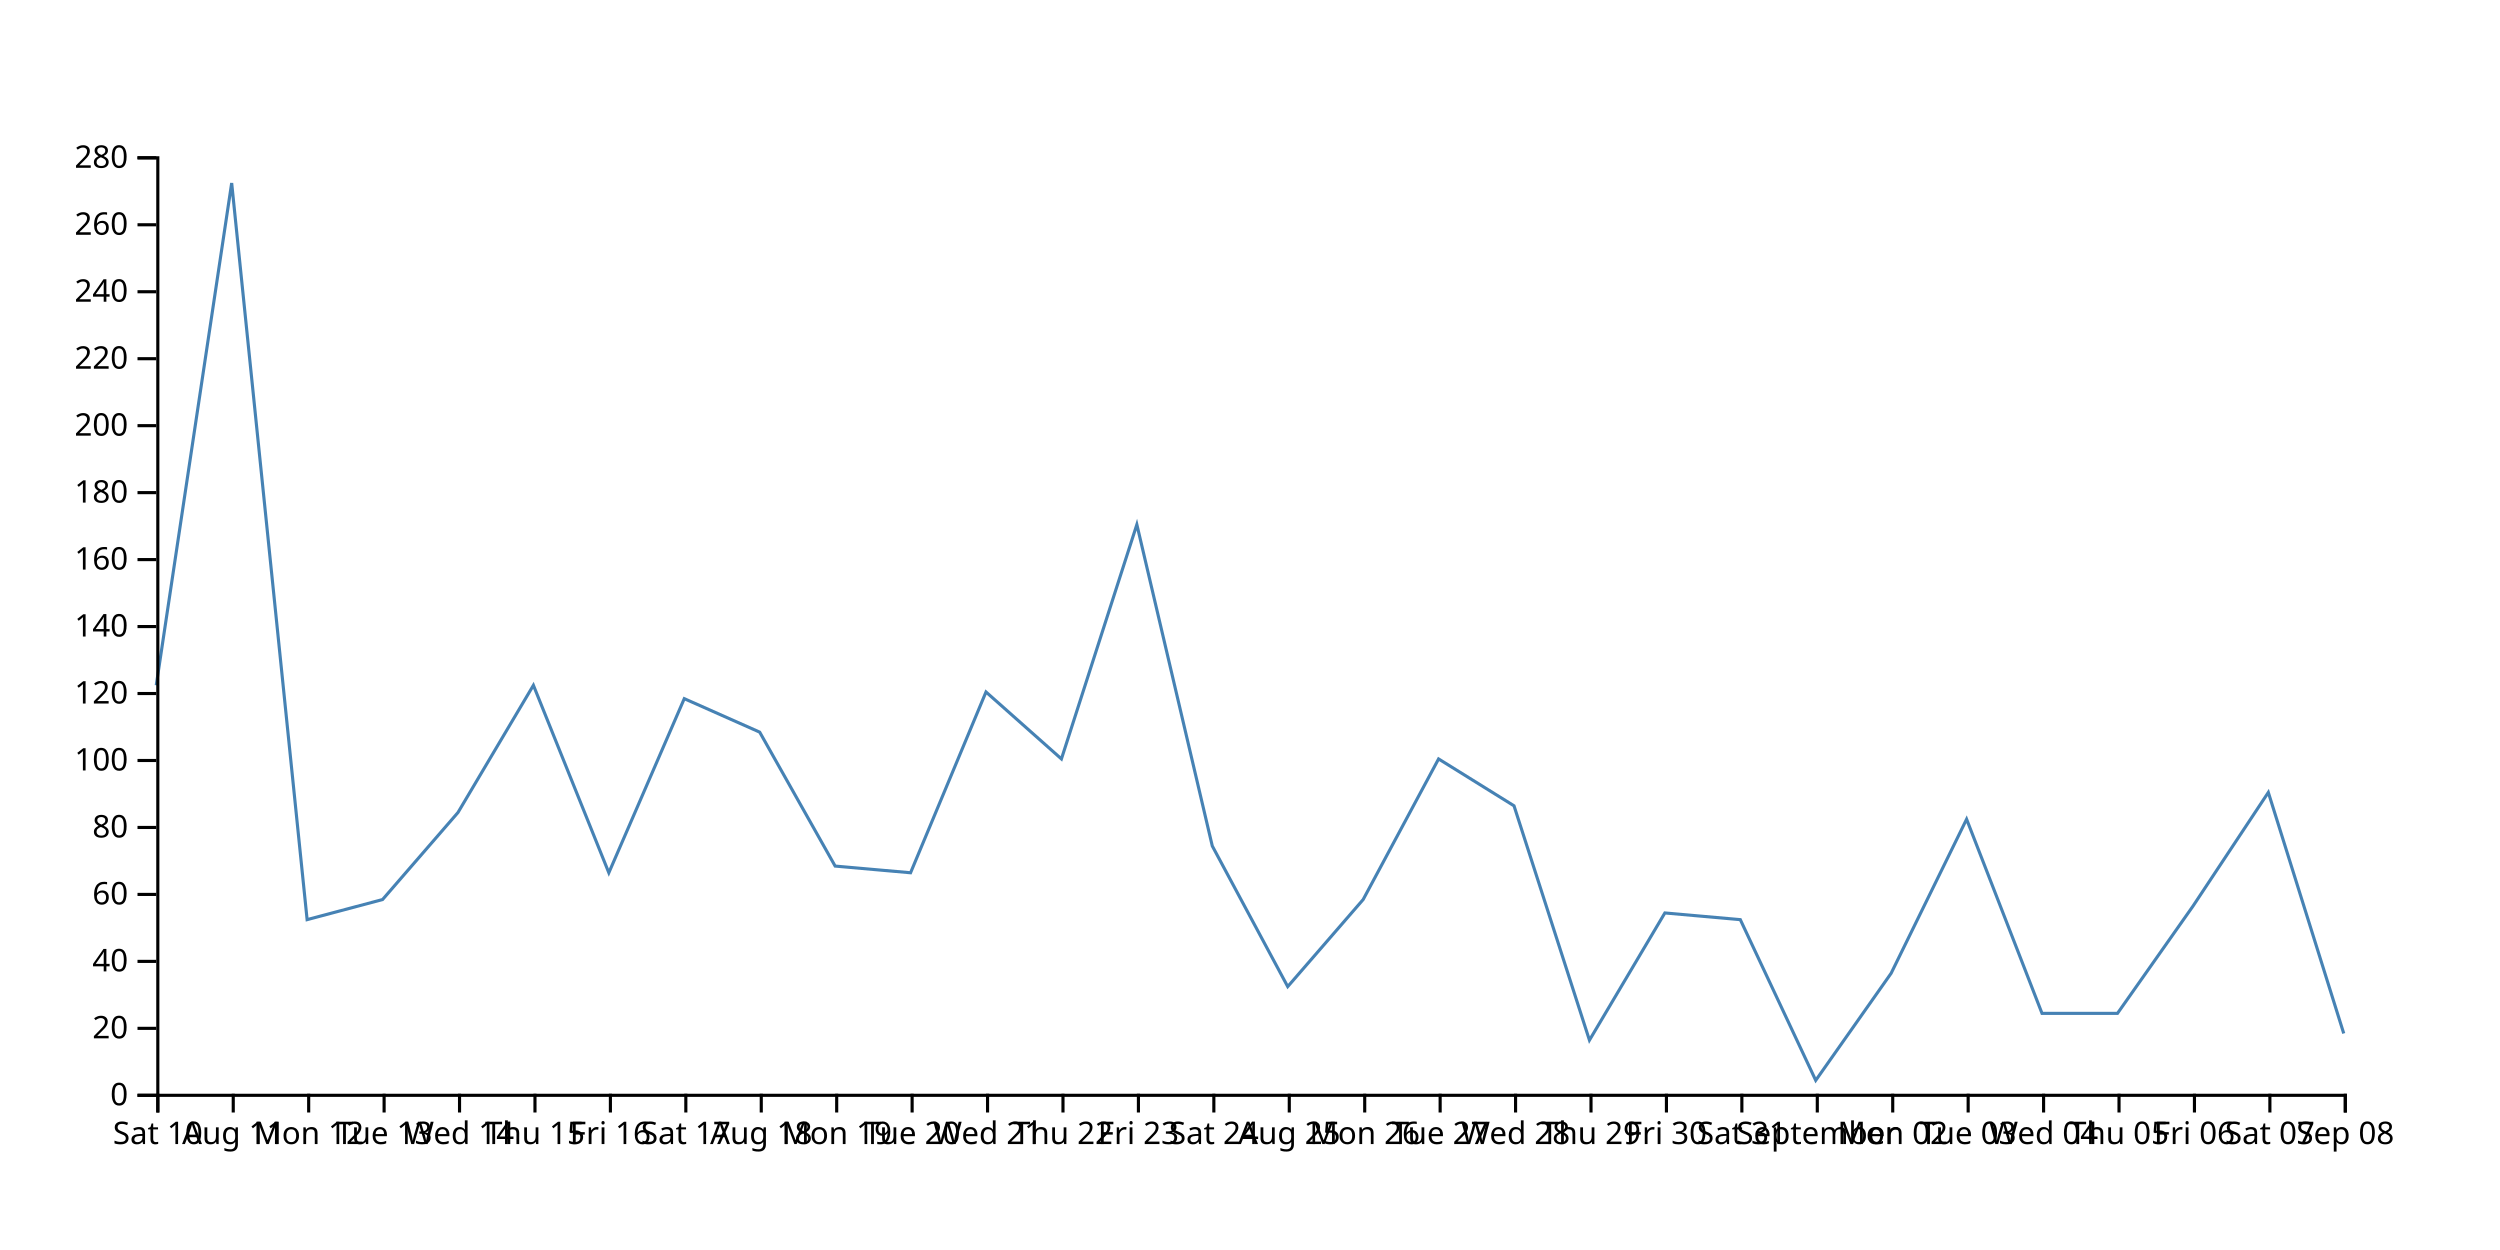
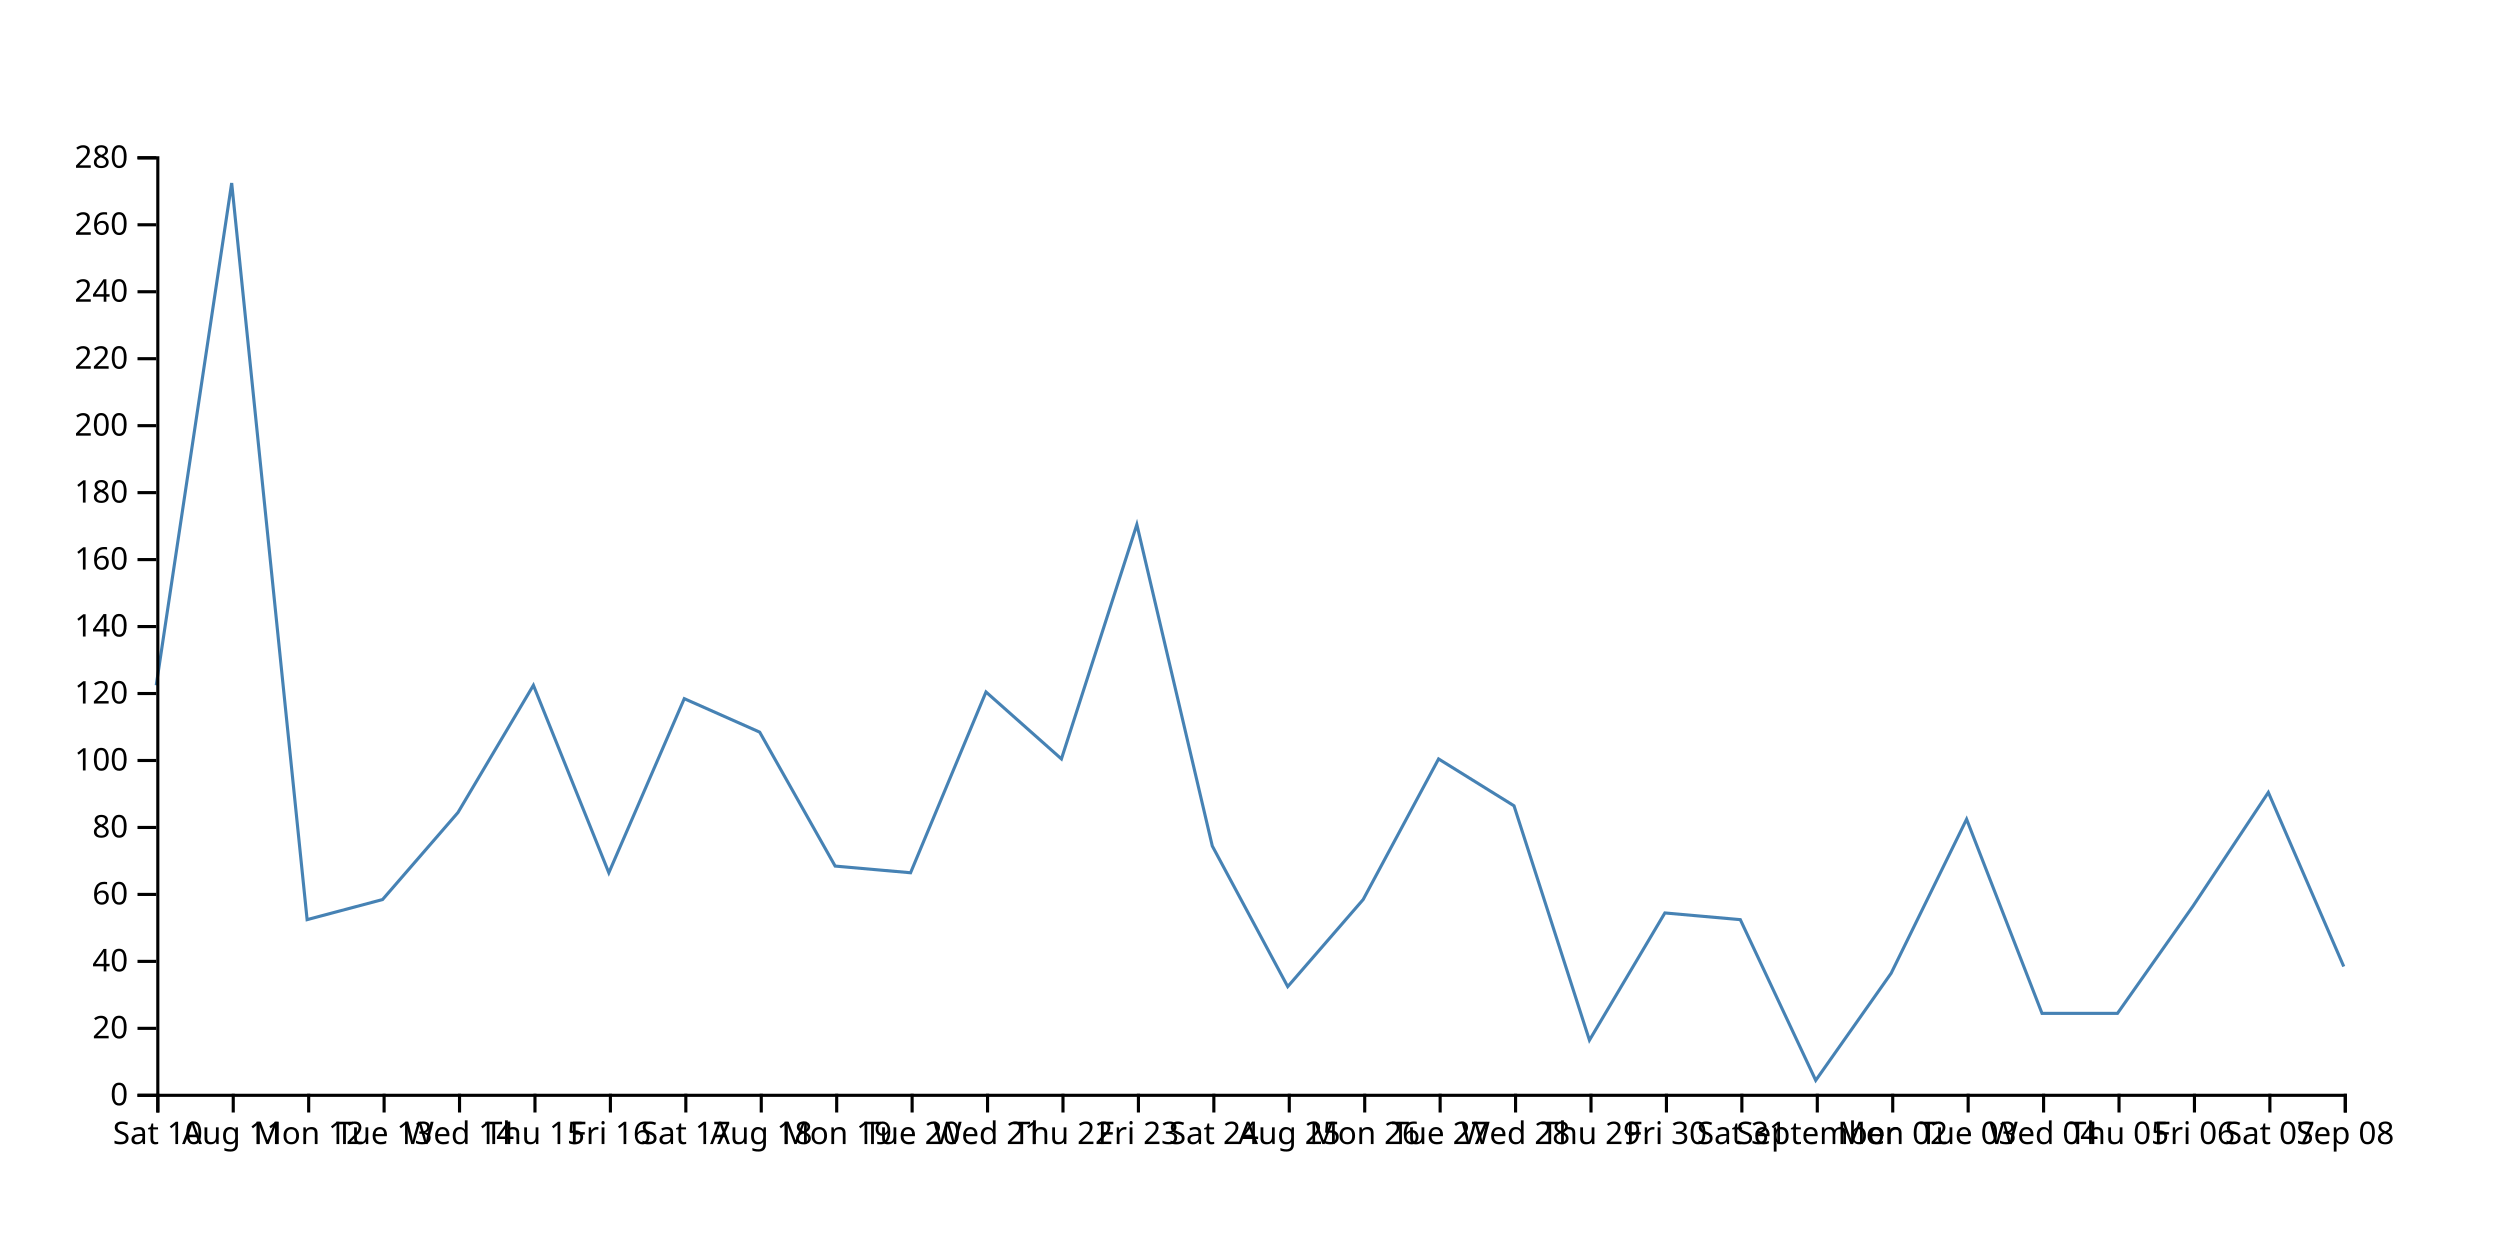
<svg xmlns="http://www.w3.org/2000/svg" width="800" height="400">
-   <path d="M750,330.714L725.862,253.571L701.724,290L677.586,324.286L653.448,324.286L629.31,262.143L605.172,311.429L581.034,345.714L556.897,294.286L532.759,292.143L508.621,332.857L484.483,257.857L460.345,242.857L436.207,287.857L412.069,315.714L387.931,270.714L363.793,167.857L339.655,242.857L315.517,221.429L291.379,279.286L267.241,277.143L243.103,234.286L218.966,223.571L194.828,279.286L170.69,219.286L146.552,260L122.414,287.857L98.276,294.286L74.138,58.571L50,219.286" fill="none" stroke="steelblue" />
+   <path d="M750,309.286L725.862,253.571L701.724,290L677.586,324.286L653.448,324.286L629.31,262.143L605.172,311.429L581.034,345.714L556.897,294.286L532.759,292.143L508.621,332.857L484.483,257.857L460.345,242.857L436.207,287.857L412.069,315.714L387.931,270.714L363.793,167.857L339.655,242.857L315.517,221.429L291.379,279.286L267.241,277.143L243.103,234.286L218.966,223.571L194.828,279.286L170.69,219.286L146.552,260L122.414,287.857L98.276,294.286L74.138,58.571L50,219.286" fill="none" stroke="steelblue" />
  <g transform="translate(0,350)" fill="none" font-size="10" font-family="sans-serif" text-anchor="middle">
    <path class="domain" stroke="currentColor" d="M50.5,6V0.5H750.5V6" />
    <g class="tick" opacity="1" transform="translate(50.5,0)">
      <line stroke="currentColor" y2="6" />
      <text fill="currentColor" y="9" dy="0.71em">Sat 10</text>
    </g>
    <g class="tick" opacity="1" transform="translate(74.63793,0)">
      <line stroke="currentColor" y2="6" />
      <text fill="currentColor" y="9" dy="0.71em">Aug 11</text>
    </g>
    <g class="tick" opacity="1" transform="translate(98.77586,0)">
      <line stroke="currentColor" y2="6" />
      <text fill="currentColor" y="9" dy="0.71em">Mon 12</text>
    </g>
    <g class="tick" opacity="1" transform="translate(122.9138,0)">
      <line stroke="currentColor" y2="6" />
      <text fill="currentColor" y="9" dy="0.71em">Tue 13</text>
    </g>
    <g class="tick" opacity="1" transform="translate(147.0517,0)">
      <line stroke="currentColor" y2="6" />
      <text fill="currentColor" y="9" dy="0.71em">Wed 14</text>
    </g>
    <g class="tick" opacity="1" transform="translate(171.1897,0)">
      <line stroke="currentColor" y2="6" />
      <text fill="currentColor" y="9" dy="0.71em">Thu 15</text>
    </g>
    <g class="tick" opacity="1" transform="translate(195.3276,0)">
      <line stroke="currentColor" y2="6" />
      <text fill="currentColor" y="9" dy="0.71em">Fri 16</text>
    </g>
    <g class="tick" opacity="1" transform="translate(219.4655,0)">
      <line stroke="currentColor" y2="6" />
      <text fill="currentColor" y="9" dy="0.71em">Sat 17</text>
    </g>
    <g class="tick" opacity="1" transform="translate(243.6034,0)">
      <line stroke="currentColor" y2="6" />
      <text fill="currentColor" y="9" dy="0.71em">Aug 18</text>
    </g>
    <g class="tick" opacity="1" transform="translate(267.7414,0)">
      <line stroke="currentColor" y2="6" />
      <text fill="currentColor" y="9" dy="0.71em">Mon 19</text>
    </g>
    <g class="tick" opacity="1" transform="translate(291.8793,0)">
      <line stroke="currentColor" y2="6" />
      <text fill="currentColor" y="9" dy="0.71em">Tue 20</text>
    </g>
    <g class="tick" opacity="1" transform="translate(316.0172,0)">
      <line stroke="currentColor" y2="6" />
      <text fill="currentColor" y="9" dy="0.71em">Wed 21</text>
    </g>
    <g class="tick" opacity="1" transform="translate(340.1552,0)">
      <line stroke="currentColor" y2="6" />
      <text fill="currentColor" y="9" dy="0.71em">Thu 22</text>
    </g>
    <g class="tick" opacity="1" transform="translate(364.2931,0)">
      <line stroke="currentColor" y2="6" />
      <text fill="currentColor" y="9" dy="0.71em">Fri 23</text>
    </g>
    <g class="tick" opacity="1" transform="translate(388.431,0)">
      <line stroke="currentColor" y2="6" />
      <text fill="currentColor" y="9" dy="0.71em">Sat 24</text>
    </g>
    <g class="tick" opacity="1" transform="translate(412.569,0)">
      <line stroke="currentColor" y2="6" />
      <text fill="currentColor" y="9" dy="0.71em">Aug 25</text>
    </g>
    <g class="tick" opacity="1" transform="translate(436.7069,0)">
      <line stroke="currentColor" y2="6" />
      <text fill="currentColor" y="9" dy="0.71em">Mon 26</text>
    </g>
    <g class="tick" opacity="1" transform="translate(460.8448,0)">
      <line stroke="currentColor" y2="6" />
      <text fill="currentColor" y="9" dy="0.71em">Tue 27</text>
    </g>
    <g class="tick" opacity="1" transform="translate(484.9828,0)">
      <line stroke="currentColor" y2="6" />
      <text fill="currentColor" y="9" dy="0.71em">Wed 28</text>
    </g>
    <g class="tick" opacity="1" transform="translate(509.1207,0)">
      <line stroke="currentColor" y2="6" />
      <text fill="currentColor" y="9" dy="0.71em">Thu 29</text>
    </g>
    <g class="tick" opacity="1" transform="translate(533.2586,0)">
      <line stroke="currentColor" y2="6" />
      <text fill="currentColor" y="9" dy="0.71em">Fri 30</text>
    </g>
    <g class="tick" opacity="1" transform="translate(557.3966,0)">
      <line stroke="currentColor" y2="6" />
      <text fill="currentColor" y="9" dy="0.71em">Sat 31</text>
    </g>
    <g class="tick" opacity="1" transform="translate(581.5345,0)">
      <line stroke="currentColor" y2="6" />
      <text fill="currentColor" y="9" dy="0.71em">September</text>
    </g>
    <g class="tick" opacity="1" transform="translate(605.6724,0)">
      <line stroke="currentColor" y2="6" />
      <text fill="currentColor" y="9" dy="0.71em">Mon 02</text>
    </g>
    <g class="tick" opacity="1" transform="translate(629.8103,0)">
      <line stroke="currentColor" y2="6" />
      <text fill="currentColor" y="9" dy="0.71em">Tue 03</text>
    </g>
    <g class="tick" opacity="1" transform="translate(653.9483,0)">
      <line stroke="currentColor" y2="6" />
      <text fill="currentColor" y="9" dy="0.71em">Wed 04</text>
    </g>
    <g class="tick" opacity="1" transform="translate(678.0862,0)">
      <line stroke="currentColor" y2="6" />
      <text fill="currentColor" y="9" dy="0.71em">Thu 05</text>
    </g>
    <g class="tick" opacity="1" transform="translate(702.2241,0)">
      <line stroke="currentColor" y2="6" />
      <text fill="currentColor" y="9" dy="0.71em">Fri 06</text>
    </g>
    <g class="tick" opacity="1" transform="translate(726.3621,0)">
      <line stroke="currentColor" y2="6" />
      <text fill="currentColor" y="9" dy="0.71em">Sat 07</text>
    </g>
    <g class="tick" opacity="1" transform="translate(750.5,0)">
      <line stroke="currentColor" y2="6" />
      <text fill="currentColor" y="9" dy="0.71em">Sep 08</text>
    </g>
  </g>
  <g transform="translate(50,0)" fill="none" font-size="10" font-family="sans-serif" text-anchor="end">
    <path class="domain" stroke="currentColor" d="M-6,350.5H0.5V50.5H-6" />
    <g class="tick" opacity="1" transform="translate(0,350.5)">
      <line stroke="currentColor" x2="-6" />
      <text fill="currentColor" x="-9" dy="0.32em">0</text>
    </g>
    <g class="tick" opacity="1" transform="translate(0,329.0714)">
      <line stroke="currentColor" x2="-6" />
      <text fill="currentColor" x="-9" dy="0.32em">20</text>
    </g>
    <g class="tick" opacity="1" transform="translate(0,307.6429)">
      <line stroke="currentColor" x2="-6" />
      <text fill="currentColor" x="-9" dy="0.32em">40</text>
    </g>
    <g class="tick" opacity="1" transform="translate(0,286.2143)">
      <line stroke="currentColor" x2="-6" />
      <text fill="currentColor" x="-9" dy="0.32em">60</text>
    </g>
    <g class="tick" opacity="1" transform="translate(0,264.7857)">
      <line stroke="currentColor" x2="-6" />
      <text fill="currentColor" x="-9" dy="0.32em">80</text>
    </g>
    <g class="tick" opacity="1" transform="translate(0,243.3571)">
      <line stroke="currentColor" x2="-6" />
      <text fill="currentColor" x="-9" dy="0.32em">100</text>
    </g>
    <g class="tick" opacity="1" transform="translate(0,221.9286)">
      <line stroke="currentColor" x2="-6" />
      <text fill="currentColor" x="-9" dy="0.32em">120</text>
    </g>
    <g class="tick" opacity="1" transform="translate(0,200.5)">
      <line stroke="currentColor" x2="-6" />
      <text fill="currentColor" x="-9" dy="0.32em">140</text>
    </g>
    <g class="tick" opacity="1" transform="translate(0,179.0714)">
      <line stroke="currentColor" x2="-6" />
      <text fill="currentColor" x="-9" dy="0.32em">160</text>
    </g>
    <g class="tick" opacity="1" transform="translate(0,157.6429)">
      <line stroke="currentColor" x2="-6" />
      <text fill="currentColor" x="-9" dy="0.32em">180</text>
    </g>
    <g class="tick" opacity="1" transform="translate(0,136.2143)">
      <line stroke="currentColor" x2="-6" />
      <text fill="currentColor" x="-9" dy="0.32em">200</text>
    </g>
    <g class="tick" opacity="1" transform="translate(0,114.7857)">
      <line stroke="currentColor" x2="-6" />
      <text fill="currentColor" x="-9" dy="0.32em">220</text>
    </g>
    <g class="tick" opacity="1" transform="translate(0,93.35714)">
      <line stroke="currentColor" x2="-6" />
      <text fill="currentColor" x="-9" dy="0.32em">240</text>
    </g>
    <g class="tick" opacity="1" transform="translate(0,71.92857)">
      <line stroke="currentColor" x2="-6" />
      <text fill="currentColor" x="-9" dy="0.32em">260</text>
    </g>
    <g class="tick" opacity="1" transform="translate(0,50.5)">
      <line stroke="currentColor" x2="-6" />
      <text fill="currentColor" x="-9" dy="0.32em">280</text>
    </g>
  </g>
</svg>
